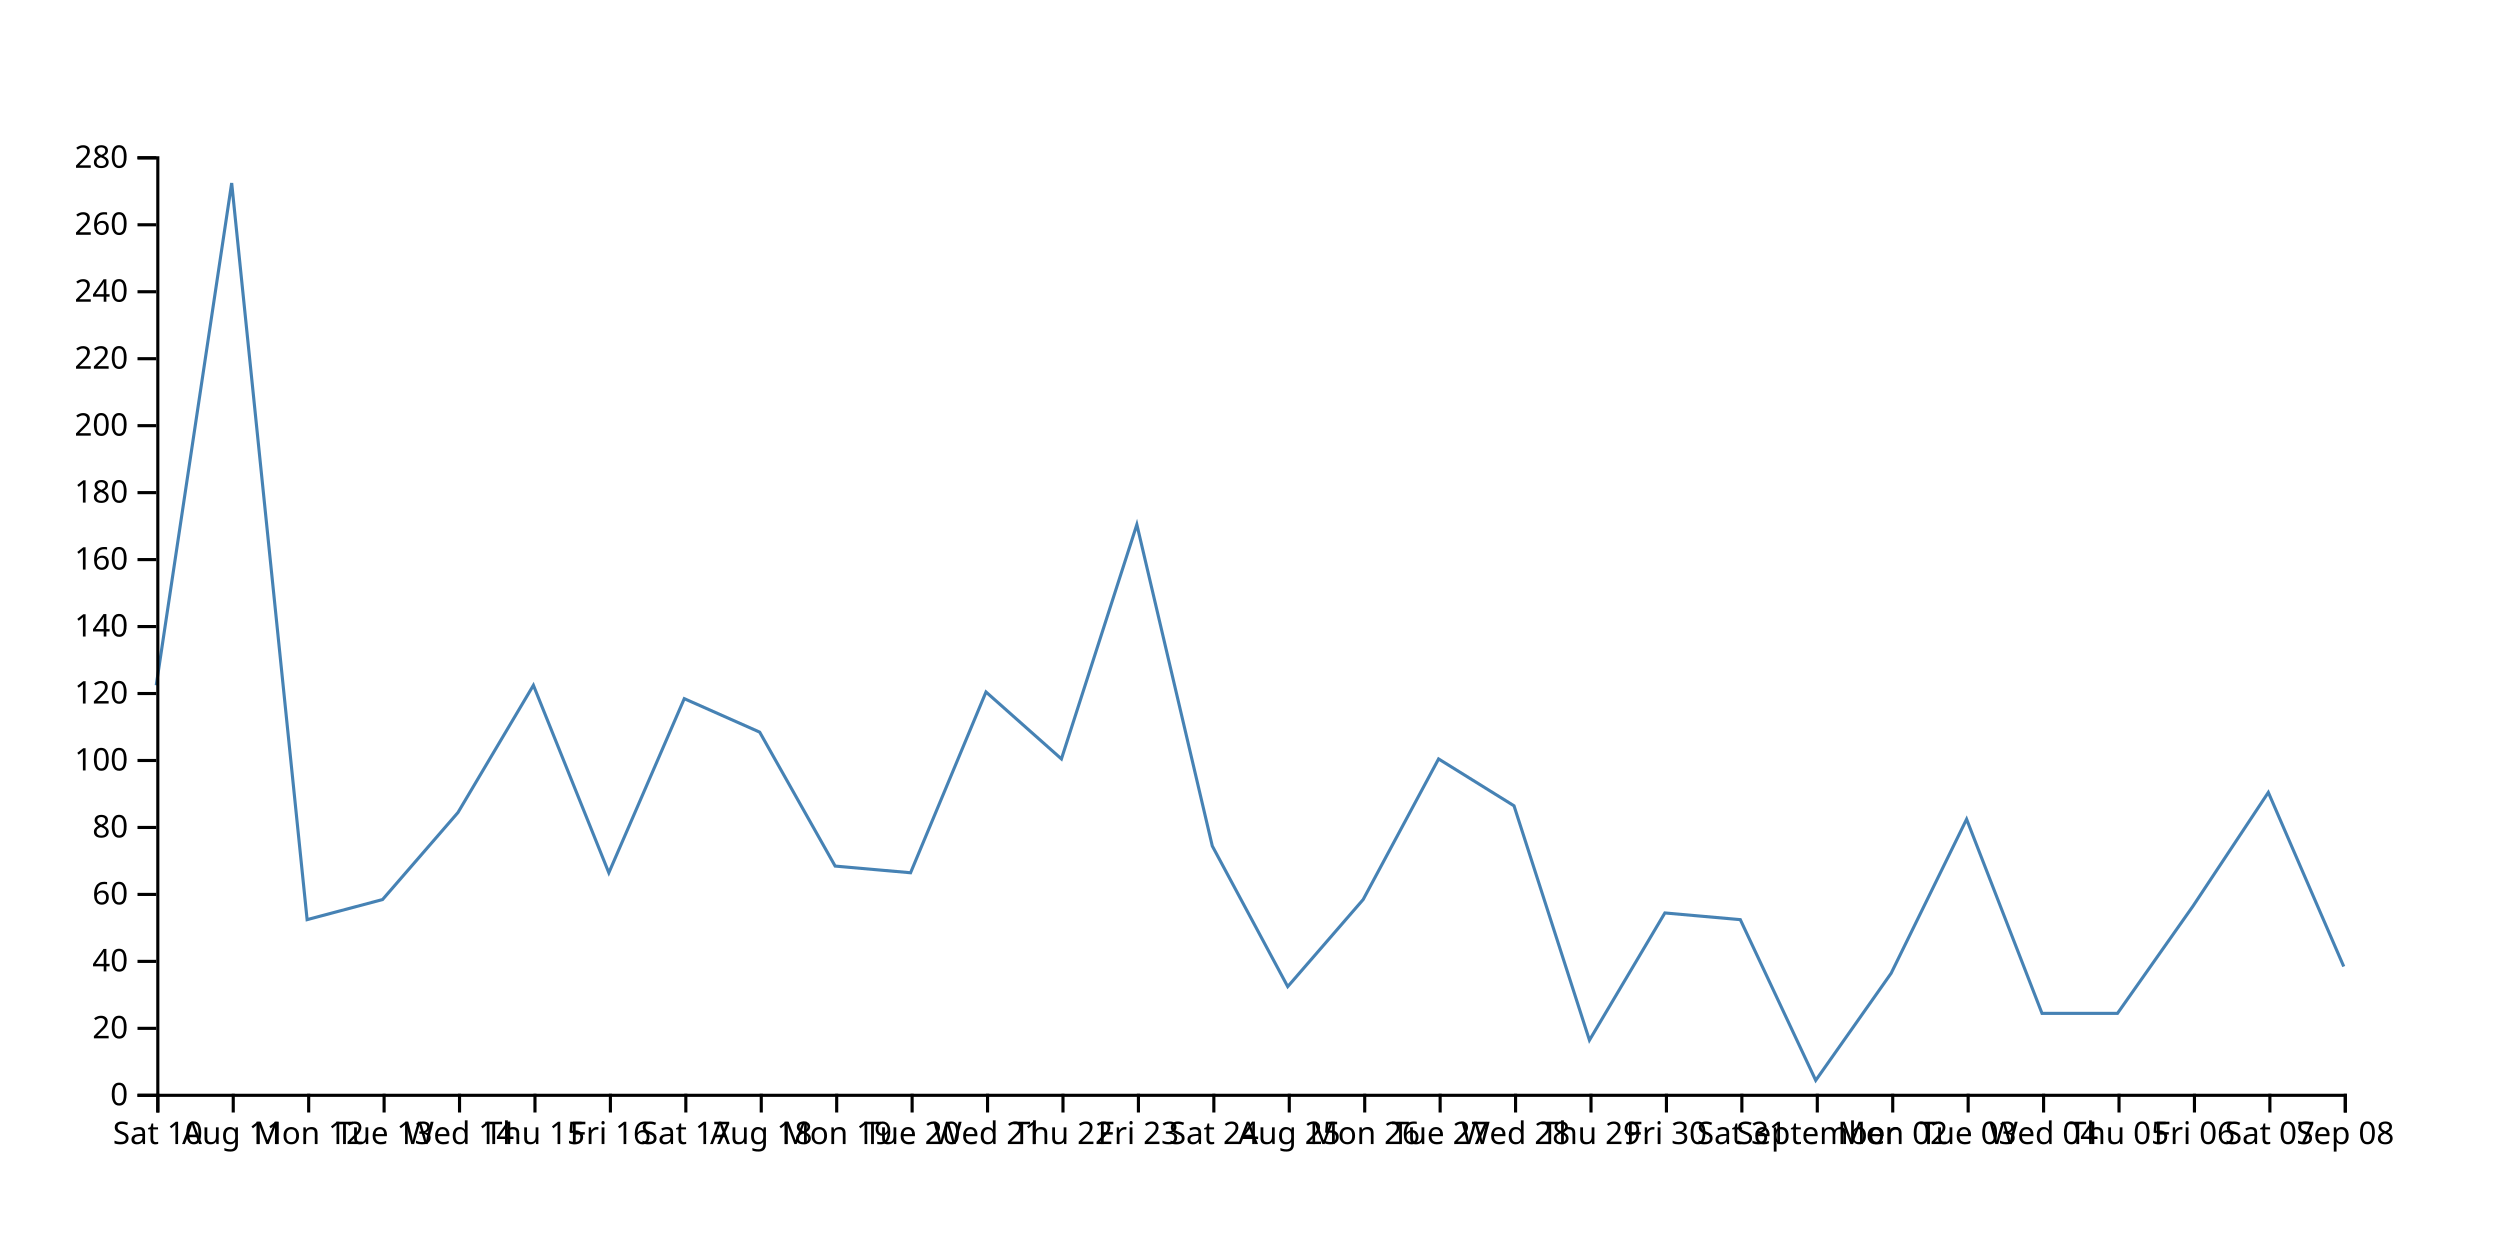
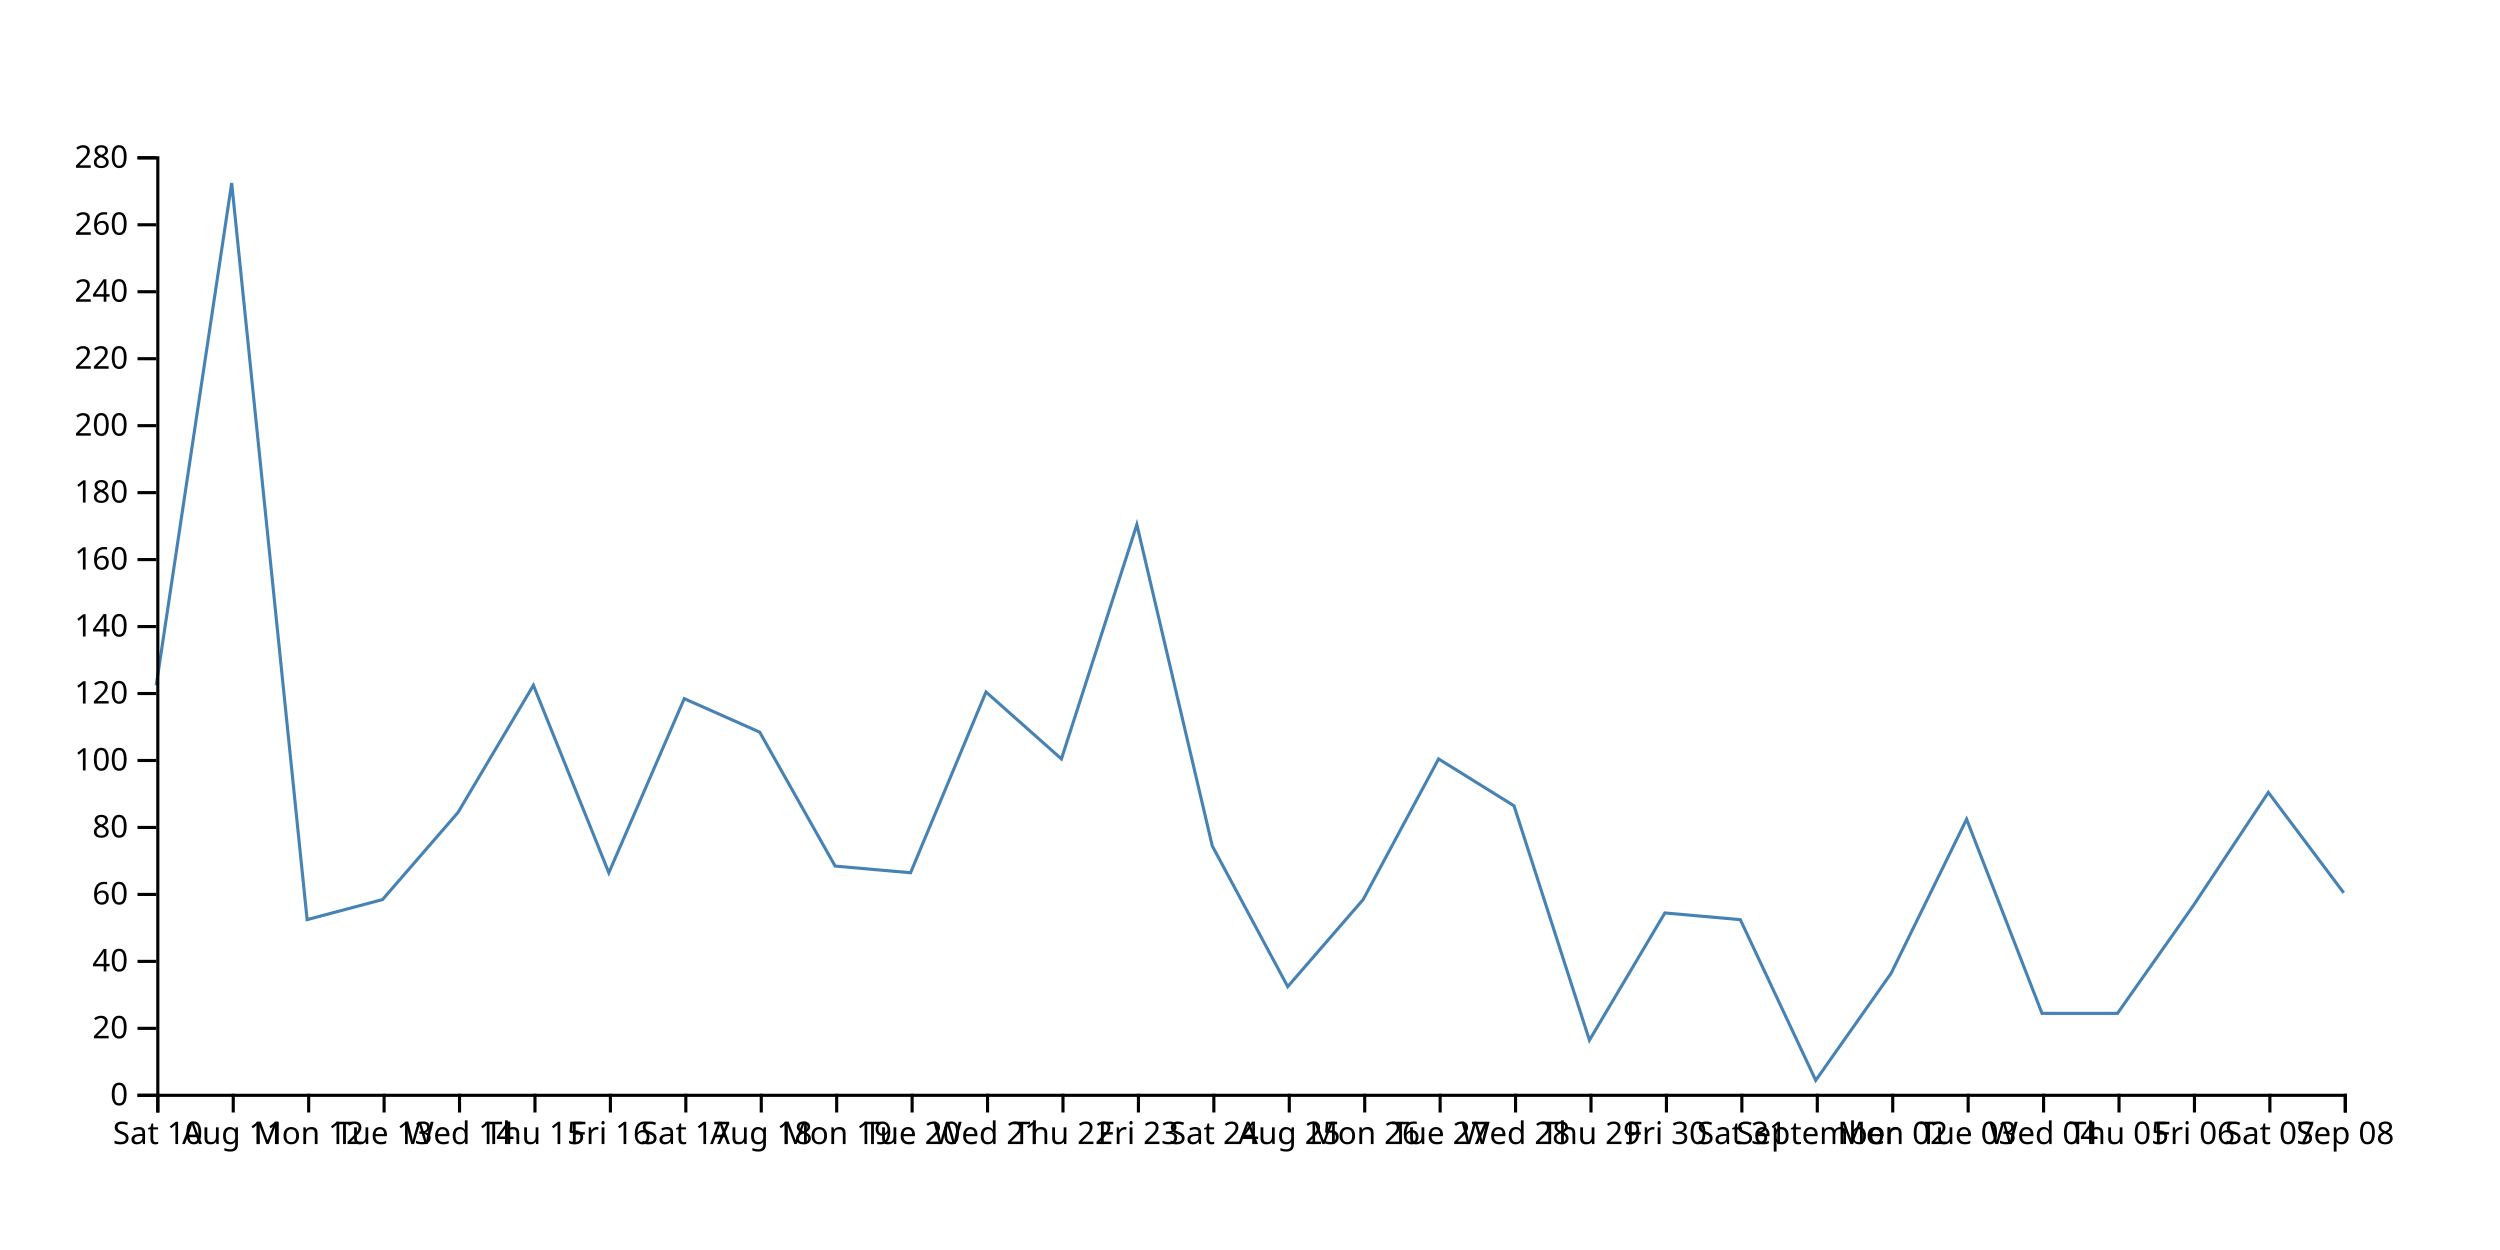
<svg xmlns="http://www.w3.org/2000/svg" width="800" height="400">
-   <path d="M750,309.286L725.862,253.571L701.724,290L677.586,324.286L653.448,324.286L629.31,262.143L605.172,311.429L581.034,345.714L556.897,294.286L532.759,292.143L508.621,332.857L484.483,257.857L460.345,242.857L436.207,287.857L412.069,315.714L387.931,270.714L363.793,167.857L339.655,242.857L315.517,221.429L291.379,279.286L267.241,277.143L243.103,234.286L218.966,223.571L194.828,279.286L170.69,219.286L146.552,260L122.414,287.857L98.276,294.286L74.138,58.571L50,219.286" fill="none" stroke="steelblue" />
+   <path d="M750,285.714L725.862,253.571L701.724,290L677.586,324.286L653.448,324.286L629.31,262.143L605.172,311.429L581.034,345.714L556.897,294.286L532.759,292.143L508.621,332.857L484.483,257.857L460.345,242.857L436.207,287.857L412.069,315.714L387.931,270.714L363.793,167.857L339.655,242.857L315.517,221.429L291.379,279.286L267.241,277.143L243.103,234.286L218.966,223.571L194.828,279.286L170.69,219.286L146.552,260L122.414,287.857L98.276,294.286L74.138,58.571L50,219.286" fill="none" stroke="steelblue" />
  <g transform="translate(0,350)" fill="none" font-size="10" font-family="sans-serif" text-anchor="middle">
    <path class="domain" stroke="currentColor" d="M50.5,6V0.5H750.5V6" />
    <g class="tick" opacity="1" transform="translate(50.5,0)">
      <line stroke="currentColor" y2="6" />
      <text fill="currentColor" y="9" dy="0.71em">Sat 10</text>
    </g>
    <g class="tick" opacity="1" transform="translate(74.63793,0)">
      <line stroke="currentColor" y2="6" />
      <text fill="currentColor" y="9" dy="0.71em">Aug 11</text>
    </g>
    <g class="tick" opacity="1" transform="translate(98.77586,0)">
      <line stroke="currentColor" y2="6" />
      <text fill="currentColor" y="9" dy="0.71em">Mon 12</text>
    </g>
    <g class="tick" opacity="1" transform="translate(122.9138,0)">
      <line stroke="currentColor" y2="6" />
      <text fill="currentColor" y="9" dy="0.71em">Tue 13</text>
    </g>
    <g class="tick" opacity="1" transform="translate(147.0517,0)">
      <line stroke="currentColor" y2="6" />
      <text fill="currentColor" y="9" dy="0.71em">Wed 14</text>
    </g>
    <g class="tick" opacity="1" transform="translate(171.1897,0)">
      <line stroke="currentColor" y2="6" />
      <text fill="currentColor" y="9" dy="0.71em">Thu 15</text>
    </g>
    <g class="tick" opacity="1" transform="translate(195.3276,0)">
      <line stroke="currentColor" y2="6" />
      <text fill="currentColor" y="9" dy="0.71em">Fri 16</text>
    </g>
    <g class="tick" opacity="1" transform="translate(219.4655,0)">
      <line stroke="currentColor" y2="6" />
      <text fill="currentColor" y="9" dy="0.71em">Sat 17</text>
    </g>
    <g class="tick" opacity="1" transform="translate(243.6034,0)">
      <line stroke="currentColor" y2="6" />
      <text fill="currentColor" y="9" dy="0.71em">Aug 18</text>
    </g>
    <g class="tick" opacity="1" transform="translate(267.7414,0)">
      <line stroke="currentColor" y2="6" />
      <text fill="currentColor" y="9" dy="0.71em">Mon 19</text>
    </g>
    <g class="tick" opacity="1" transform="translate(291.8793,0)">
      <line stroke="currentColor" y2="6" />
      <text fill="currentColor" y="9" dy="0.71em">Tue 20</text>
    </g>
    <g class="tick" opacity="1" transform="translate(316.0172,0)">
      <line stroke="currentColor" y2="6" />
      <text fill="currentColor" y="9" dy="0.71em">Wed 21</text>
    </g>
    <g class="tick" opacity="1" transform="translate(340.1552,0)">
      <line stroke="currentColor" y2="6" />
      <text fill="currentColor" y="9" dy="0.71em">Thu 22</text>
    </g>
    <g class="tick" opacity="1" transform="translate(364.2931,0)">
      <line stroke="currentColor" y2="6" />
      <text fill="currentColor" y="9" dy="0.71em">Fri 23</text>
    </g>
    <g class="tick" opacity="1" transform="translate(388.431,0)">
      <line stroke="currentColor" y2="6" />
      <text fill="currentColor" y="9" dy="0.71em">Sat 24</text>
    </g>
    <g class="tick" opacity="1" transform="translate(412.569,0)">
      <line stroke="currentColor" y2="6" />
      <text fill="currentColor" y="9" dy="0.71em">Aug 25</text>
    </g>
    <g class="tick" opacity="1" transform="translate(436.7069,0)">
      <line stroke="currentColor" y2="6" />
      <text fill="currentColor" y="9" dy="0.71em">Mon 26</text>
    </g>
    <g class="tick" opacity="1" transform="translate(460.8448,0)">
      <line stroke="currentColor" y2="6" />
      <text fill="currentColor" y="9" dy="0.71em">Tue 27</text>
    </g>
    <g class="tick" opacity="1" transform="translate(484.9828,0)">
      <line stroke="currentColor" y2="6" />
      <text fill="currentColor" y="9" dy="0.71em">Wed 28</text>
    </g>
    <g class="tick" opacity="1" transform="translate(509.1207,0)">
      <line stroke="currentColor" y2="6" />
      <text fill="currentColor" y="9" dy="0.71em">Thu 29</text>
    </g>
    <g class="tick" opacity="1" transform="translate(533.2586,0)">
      <line stroke="currentColor" y2="6" />
      <text fill="currentColor" y="9" dy="0.71em">Fri 30</text>
    </g>
    <g class="tick" opacity="1" transform="translate(557.3966,0)">
      <line stroke="currentColor" y2="6" />
      <text fill="currentColor" y="9" dy="0.71em">Sat 31</text>
    </g>
    <g class="tick" opacity="1" transform="translate(581.5345,0)">
      <line stroke="currentColor" y2="6" />
      <text fill="currentColor" y="9" dy="0.71em">September</text>
    </g>
    <g class="tick" opacity="1" transform="translate(605.6724,0)">
      <line stroke="currentColor" y2="6" />
      <text fill="currentColor" y="9" dy="0.71em">Mon 02</text>
    </g>
    <g class="tick" opacity="1" transform="translate(629.8103,0)">
      <line stroke="currentColor" y2="6" />
      <text fill="currentColor" y="9" dy="0.71em">Tue 03</text>
    </g>
    <g class="tick" opacity="1" transform="translate(653.9483,0)">
      <line stroke="currentColor" y2="6" />
      <text fill="currentColor" y="9" dy="0.71em">Wed 04</text>
    </g>
    <g class="tick" opacity="1" transform="translate(678.0862,0)">
      <line stroke="currentColor" y2="6" />
      <text fill="currentColor" y="9" dy="0.71em">Thu 05</text>
    </g>
    <g class="tick" opacity="1" transform="translate(702.2241,0)">
      <line stroke="currentColor" y2="6" />
      <text fill="currentColor" y="9" dy="0.71em">Fri 06</text>
    </g>
    <g class="tick" opacity="1" transform="translate(726.3621,0)">
      <line stroke="currentColor" y2="6" />
      <text fill="currentColor" y="9" dy="0.71em">Sat 07</text>
    </g>
    <g class="tick" opacity="1" transform="translate(750.5,0)">
      <line stroke="currentColor" y2="6" />
      <text fill="currentColor" y="9" dy="0.71em">Sep 08</text>
    </g>
  </g>
  <g transform="translate(50,0)" fill="none" font-size="10" font-family="sans-serif" text-anchor="end">
    <path class="domain" stroke="currentColor" d="M-6,350.5H0.5V50.5H-6" />
    <g class="tick" opacity="1" transform="translate(0,350.5)">
      <line stroke="currentColor" x2="-6" />
      <text fill="currentColor" x="-9" dy="0.32em">0</text>
    </g>
    <g class="tick" opacity="1" transform="translate(0,329.0714)">
      <line stroke="currentColor" x2="-6" />
      <text fill="currentColor" x="-9" dy="0.32em">20</text>
    </g>
    <g class="tick" opacity="1" transform="translate(0,307.6429)">
      <line stroke="currentColor" x2="-6" />
      <text fill="currentColor" x="-9" dy="0.32em">40</text>
    </g>
    <g class="tick" opacity="1" transform="translate(0,286.2143)">
      <line stroke="currentColor" x2="-6" />
      <text fill="currentColor" x="-9" dy="0.32em">60</text>
    </g>
    <g class="tick" opacity="1" transform="translate(0,264.7857)">
      <line stroke="currentColor" x2="-6" />
      <text fill="currentColor" x="-9" dy="0.32em">80</text>
    </g>
    <g class="tick" opacity="1" transform="translate(0,243.3571)">
      <line stroke="currentColor" x2="-6" />
      <text fill="currentColor" x="-9" dy="0.32em">100</text>
    </g>
    <g class="tick" opacity="1" transform="translate(0,221.9286)">
      <line stroke="currentColor" x2="-6" />
      <text fill="currentColor" x="-9" dy="0.32em">120</text>
    </g>
    <g class="tick" opacity="1" transform="translate(0,200.5)">
      <line stroke="currentColor" x2="-6" />
      <text fill="currentColor" x="-9" dy="0.32em">140</text>
    </g>
    <g class="tick" opacity="1" transform="translate(0,179.0714)">
      <line stroke="currentColor" x2="-6" />
      <text fill="currentColor" x="-9" dy="0.32em">160</text>
    </g>
    <g class="tick" opacity="1" transform="translate(0,157.6429)">
      <line stroke="currentColor" x2="-6" />
      <text fill="currentColor" x="-9" dy="0.32em">180</text>
    </g>
    <g class="tick" opacity="1" transform="translate(0,136.2143)">
      <line stroke="currentColor" x2="-6" />
      <text fill="currentColor" x="-9" dy="0.32em">200</text>
    </g>
    <g class="tick" opacity="1" transform="translate(0,114.7857)">
      <line stroke="currentColor" x2="-6" />
      <text fill="currentColor" x="-9" dy="0.32em">220</text>
    </g>
    <g class="tick" opacity="1" transform="translate(0,93.35714)">
      <line stroke="currentColor" x2="-6" />
      <text fill="currentColor" x="-9" dy="0.32em">240</text>
    </g>
    <g class="tick" opacity="1" transform="translate(0,71.92857)">
      <line stroke="currentColor" x2="-6" />
      <text fill="currentColor" x="-9" dy="0.32em">260</text>
    </g>
    <g class="tick" opacity="1" transform="translate(0,50.5)">
      <line stroke="currentColor" x2="-6" />
      <text fill="currentColor" x="-9" dy="0.32em">280</text>
    </g>
  </g>
</svg>
